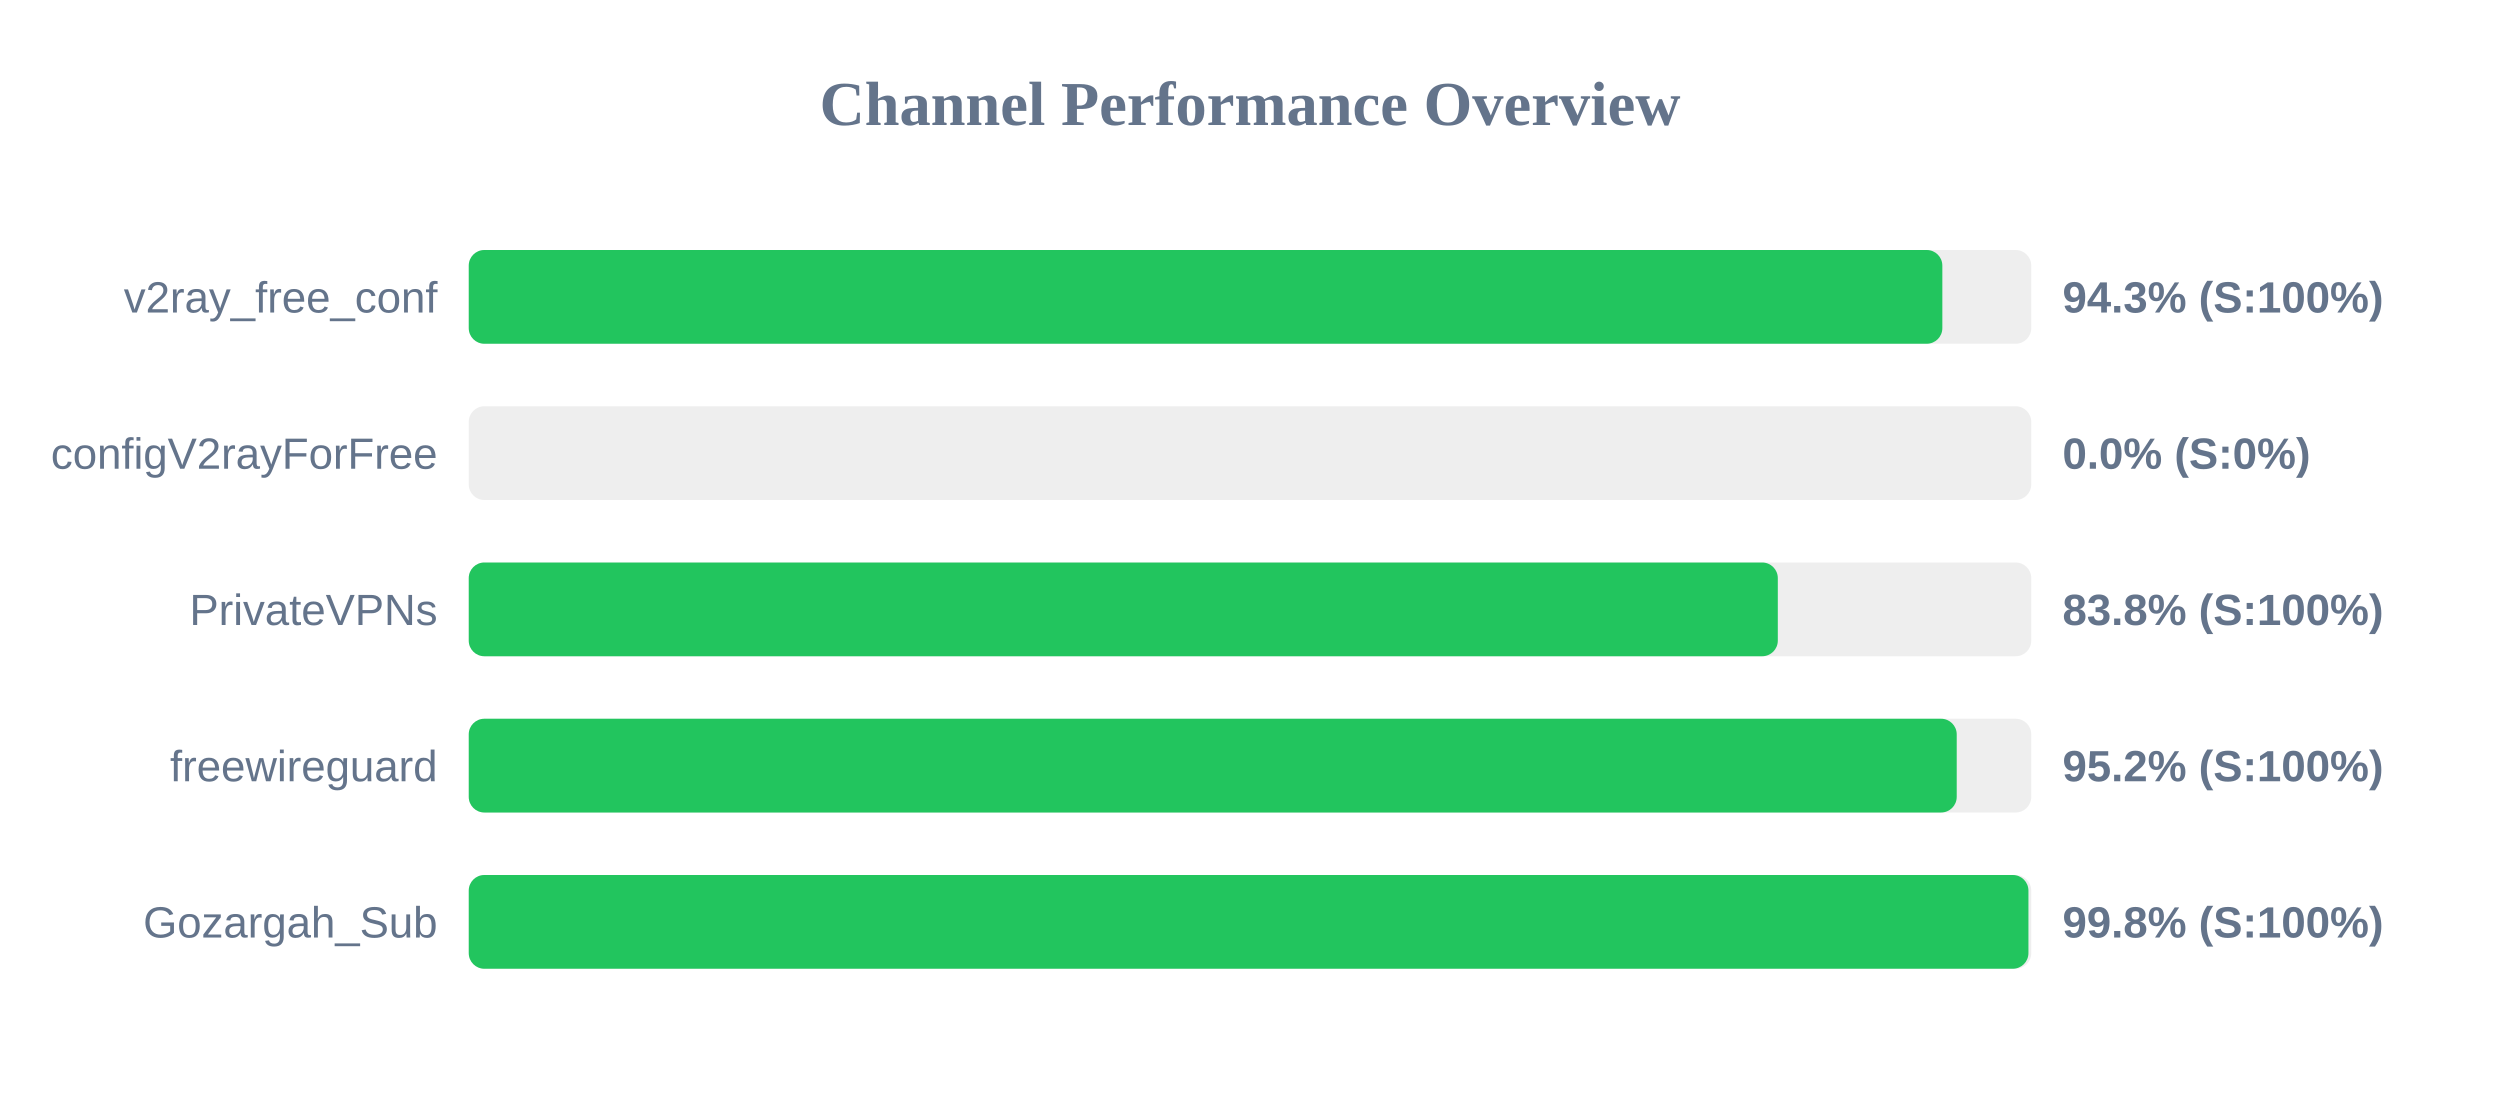
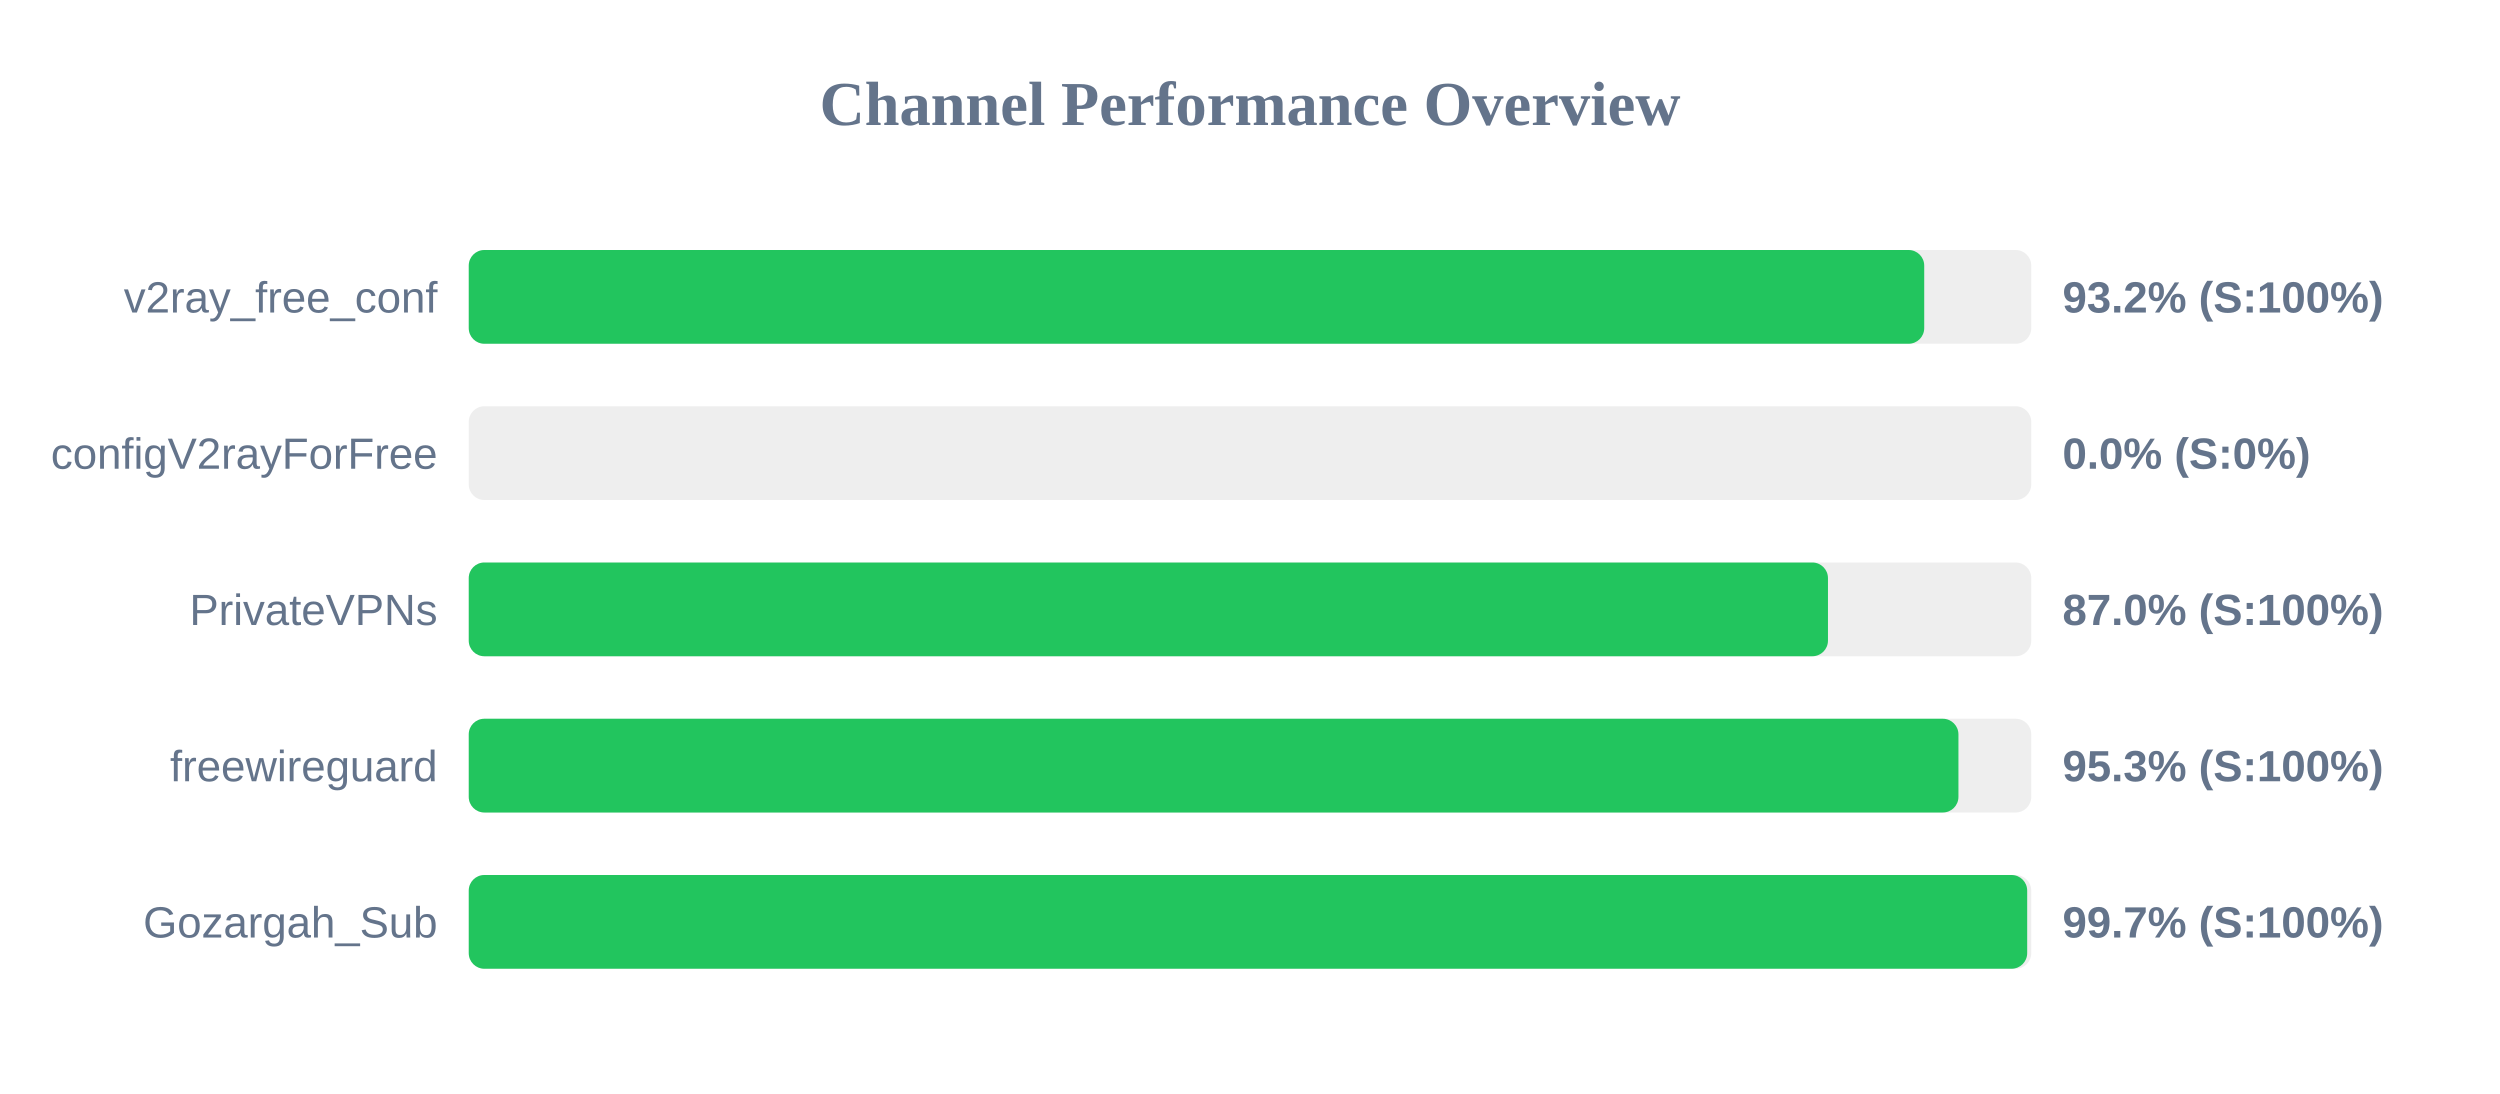
<svg xmlns="http://www.w3.org/2000/svg" width="800" height="350" version="1.1">
  <style>
        .row { font: 14px Arial; fill: #64748b; }
        .score { font: bold 14px Arial; fill: #64748b; }
    </style>
  <text x="400" y="40" text-anchor="middle" font-size="20px" font-weight="bold" fill="#64748b">Channel Performance Overview</text>
  <rect x="150" y="80" width="500" height="30" fill="#eee" rx="5" />
-   <rect x="150" y="80" width="471.55" height="30" fill="#22c55e" rx="5" />
+   <rect x="150" y="80" width="465.75" height="30" fill="#22c55e" rx="5" />
  <text x="140" y="100" text-anchor="end" class="row">v2ray_free_conf</text>
-   <text x="660" y="100" text-anchor="start" class="score">94.3% (S:100%)</text>
+   <text x="660" y="100" text-anchor="start" class="score">93.2% (S:100%)</text>
  <rect x="150" y="130" width="500" height="30" fill="#eee" rx="5" />
  <rect x="150" y="130" width="0.0" height="30" fill="#ef4444" rx="5" />
  <text x="140" y="150" text-anchor="end" class="row">configV2rayForFree</text>
  <text x="660" y="150" text-anchor="start" class="score">0.0% (S:0%)</text>
  <rect x="150" y="180" width="500" height="30" fill="#eee" rx="5" />
-   <rect x="150" y="180" width="418.9" height="30" fill="#22c55e" rx="5" />
+   <rect x="150" y="180" width="434.95" height="30" fill="#22c55e" rx="5" />
  <text x="140" y="200" text-anchor="end" class="row">PrivateVPNs</text>
-   <text x="660" y="200" text-anchor="start" class="score">83.8% (S:100%)</text>
+   <text x="660" y="200" text-anchor="start" class="score">87.0% (S:100%)</text>
  <rect x="150" y="230" width="500" height="30" fill="#eee" rx="5" />
-   <rect x="150" y="230" width="476.15" height="30" fill="#22c55e" rx="5" />
+   <rect x="150" y="230" width="476.7" height="30" fill="#22c55e" rx="5" />
  <text x="140" y="250" text-anchor="end" class="row">freewireguard</text>
-   <text x="660" y="250" text-anchor="start" class="score">95.2% (S:100%)</text>
+   <text x="660" y="250" text-anchor="start" class="score">95.3% (S:100%)</text>
  <rect x="150" y="280" width="500" height="30" fill="#eee" rx="5" />
-   <rect x="150" y="280" width="499.1" height="30" fill="#22c55e" rx="5" />
+   <rect x="150" y="280" width="498.7" height="30" fill="#22c55e" rx="5" />
  <text x="140" y="300" text-anchor="end" class="row">Gozargah_Sub</text>
-   <text x="660" y="300" text-anchor="start" class="score">99.8% (S:100%)</text>
+   <text x="660" y="300" text-anchor="start" class="score">99.7% (S:100%)</text>
</svg>
